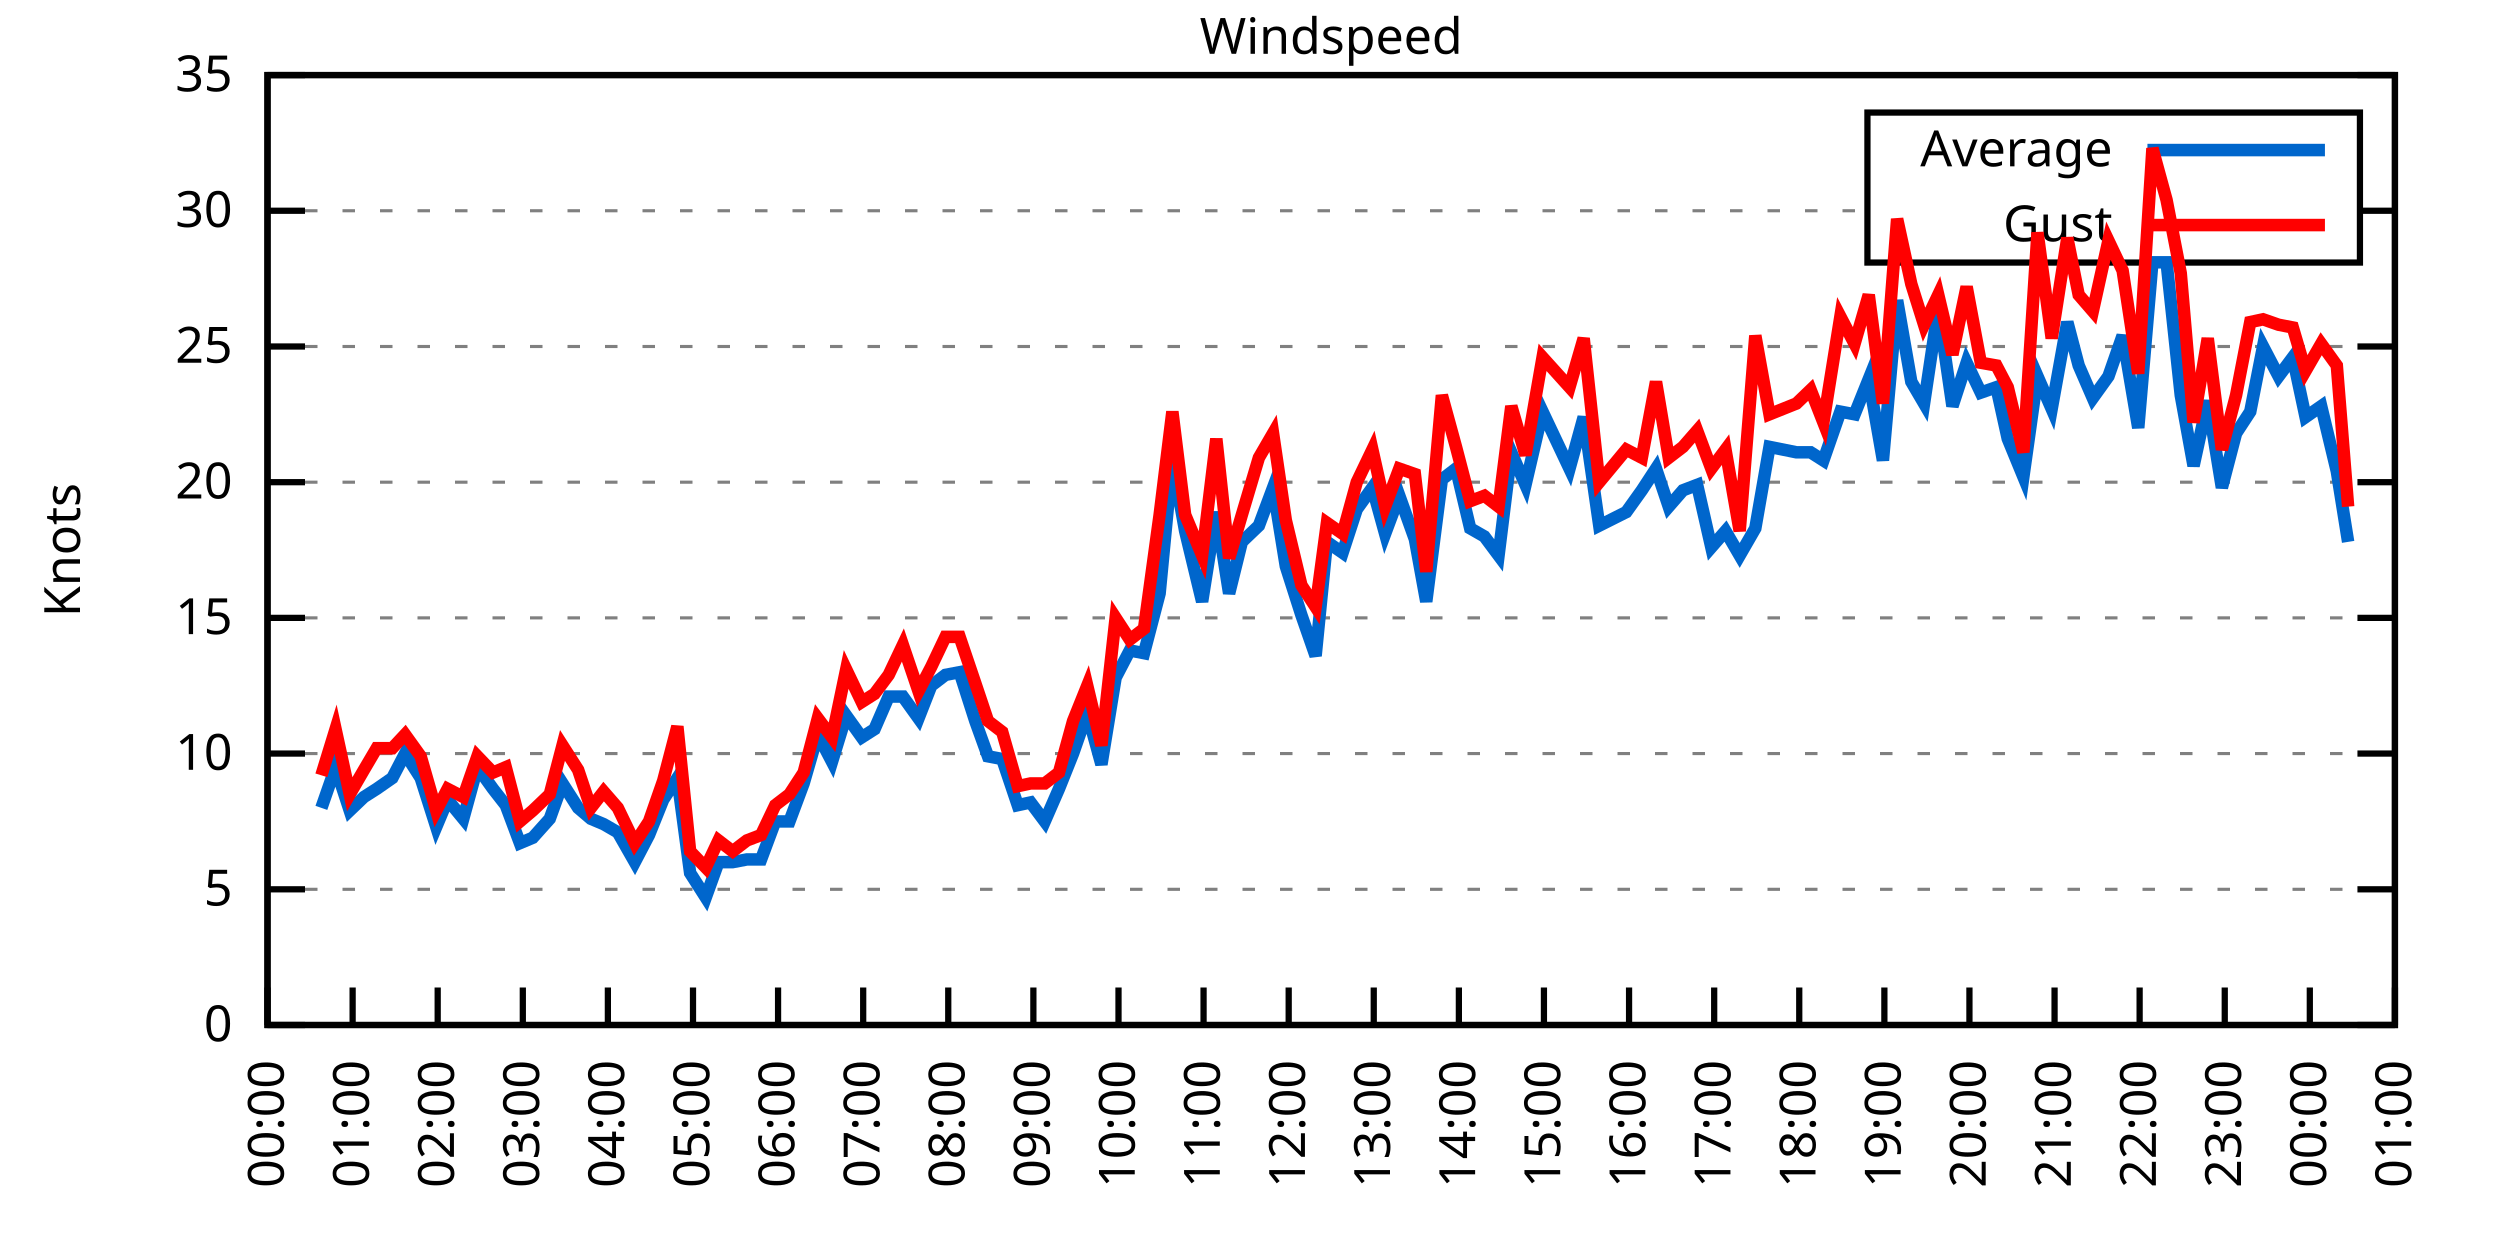
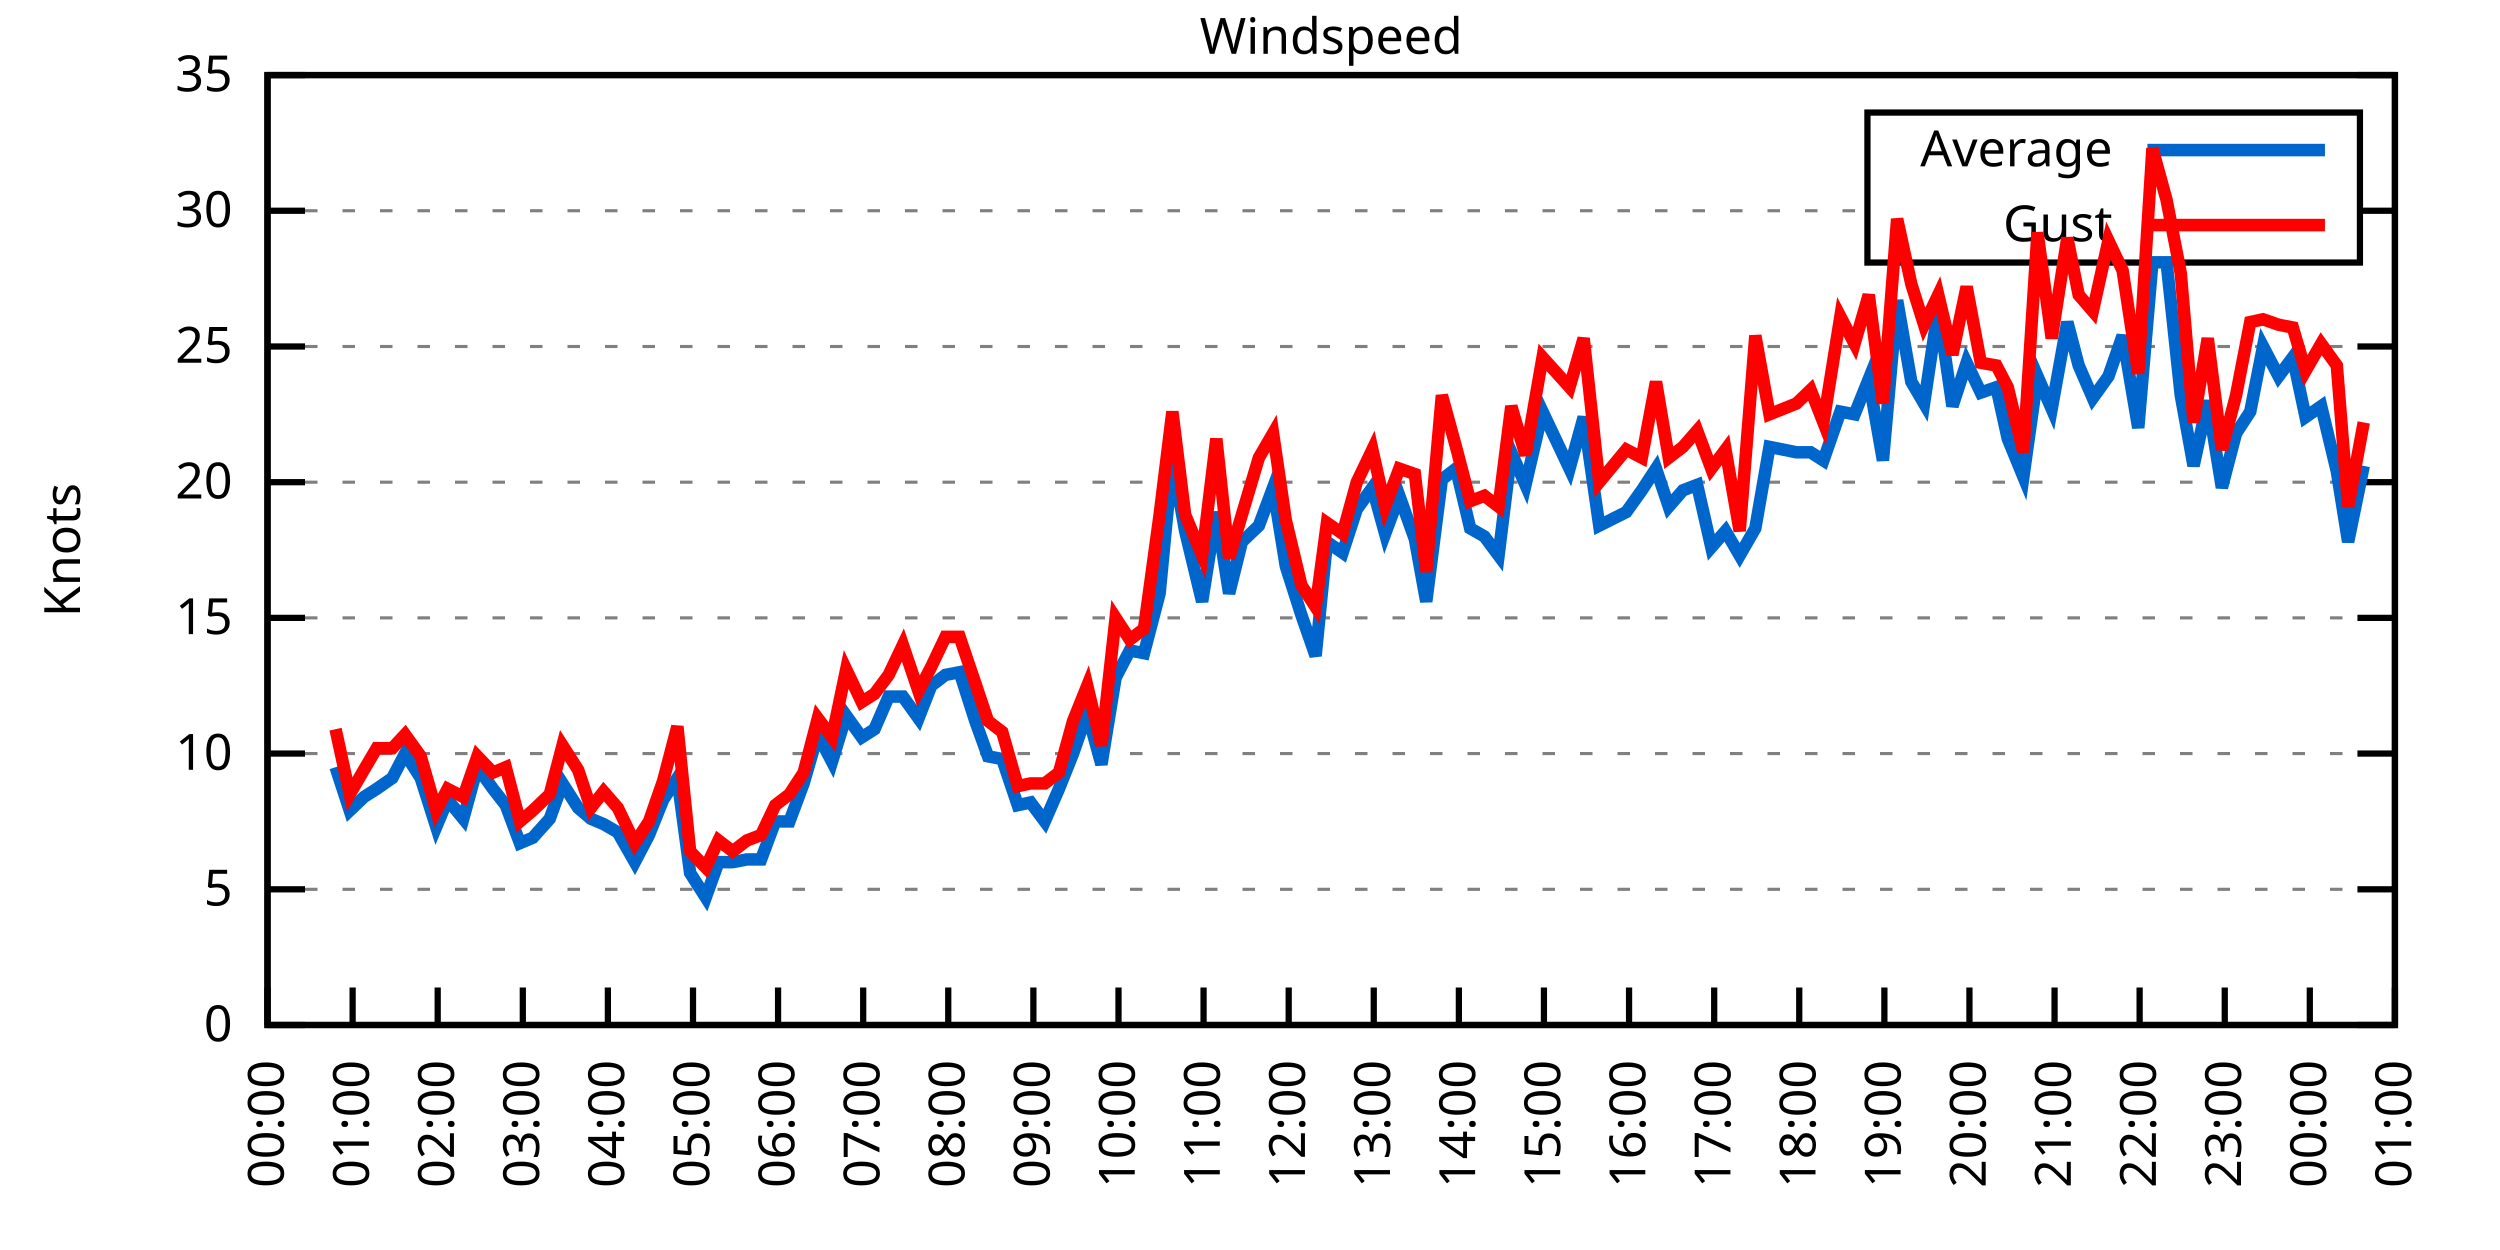
<svg xmlns="http://www.w3.org/2000/svg" xmlns:xlink="http://www.w3.org/1999/xlink" width="400" height="200" viewBox="0 0 400 200">
  <g id="gnuplot_canvas">
    <rect x="0" y="0" width="400" height="200" fill="none" />
    <defs>
      <circle id="gpDot" r="0.5" stroke-width="0.5" stroke="currentColor" />
      <path id="gpPt0" stroke-width="0.333" stroke="currentColor" d="M-1,0 h2 M0,-1 v2" />
      <path id="gpPt1" stroke-width="0.333" stroke="currentColor" d="M-1,-1 L1,1 M1,-1 L-1,1" />
      <path id="gpPt2" stroke-width="0.333" stroke="currentColor" d="M-1,0 L1,0 M0,-1 L0,1 M-1,-1 L1,1 M-1,1 L1,-1" />
      <rect id="gpPt3" stroke-width="0.333" stroke="currentColor" x="-1" y="-1" width="2" height="2" />
      <rect id="gpPt4" stroke-width="0.333" stroke="currentColor" fill="currentColor" x="-1" y="-1" width="2" height="2" />
      <circle id="gpPt5" stroke-width="0.333" stroke="currentColor" cx="0" cy="0" r="1" />
      <use xlink:href="#gpPt5" id="gpPt6" fill="currentColor" stroke="none" />
      <path id="gpPt7" stroke-width="0.333" stroke="currentColor" d="M0,-1.33 L-1.33,0.67 L1.33,0.67 z" />
      <use xlink:href="#gpPt7" id="gpPt8" fill="currentColor" stroke="none" />
      <use xlink:href="#gpPt7" id="gpPt9" stroke="currentColor" transform="rotate(180)" />
      <use xlink:href="#gpPt9" id="gpPt10" fill="currentColor" stroke="none" />
      <use xlink:href="#gpPt3" id="gpPt11" stroke="currentColor" transform="rotate(45)" />
      <use xlink:href="#gpPt11" id="gpPt12" fill="currentColor" stroke="none" />
      <path id="gpPt13" stroke-width="0.333" stroke="currentColor" d="M0,1.330 L1.265,0.411 L0.782,-1.067 L-0.782,-1.076 L-1.265,0.411 z" />
      <use xlink:href="#gpPt13" id="gpPt14" fill="currentColor" stroke="none" />
      <filter id="textbox" filterUnits="objectBoundingBox" x="0" y="0" height="1" width="1">
        <feFlood flood-color="white" flood-opacity="1" result="bgnd" />
        <feComposite in="SourceGraphic" in2="bgnd" operator="atop" />
      </filter>
      <filter id="greybox" filterUnits="objectBoundingBox" x="0" y="0" height="1" width="1">
        <feFlood flood-color="lightgrey" flood-opacity="1" result="grey" />
        <feComposite in="SourceGraphic" in2="grey" operator="atop" />
      </filter>
    </defs>
    <g fill="none" color="white" stroke="currentColor" stroke-width="1.00" stroke-linecap="butt" stroke-linejoin="miter">
</g>
    <g fill="none" color="black" stroke="currentColor" stroke-width="1.00" stroke-linecap="butt" stroke-linejoin="miter">
      <g stroke="none" shape-rendering="crispEdges">
        <polygon fill="rgb(255, 255, 255)" points="42.80,164.00 383.18,164.00 383.18,12.02 42.80,12.02 " />
      </g>
    </g>
    <g fill="none" color="black" stroke="currentColor" stroke-width="1.00" stroke-linecap="butt" stroke-linejoin="miter">
</g>
    <g fill="none" color="black" stroke="black" stroke-width="0.50" stroke-linecap="butt" stroke-linejoin="miter">
</g>
    <g fill="none" color="gray" stroke="currentColor" stroke-width="0.50" stroke-linecap="butt" stroke-linejoin="miter">
      <path stroke="gray" stroke-dasharray="2,4" class="gridline" d="M42.80,164.00 L383.19,164.00  " />
    </g>
    <g fill="none" color="gray" stroke="gray" stroke-width="1.00" stroke-linecap="butt" stroke-linejoin="miter">
</g>
    <g fill="none" color="black" stroke="currentColor" stroke-width="1.00" stroke-linecap="butt" stroke-linejoin="miter">
      <path stroke="black" d="M42.80,164.00 L48.80,164.00 M383.19,164.00 L377.19,164.00  " />
      <g transform="translate(37.20,166.60)" stroke="none" fill="black" font-family="Sans" font-size="8.00" text-anchor="end">
        <text>
          <tspan font-family="Sans"> 0</tspan>
        </text>
      </g>
    </g>
    <g fill="none" color="black" stroke="currentColor" stroke-width="1.00" stroke-linecap="butt" stroke-linejoin="miter">
</g>
    <g fill="none" color="black" stroke="black" stroke-width="0.50" stroke-linecap="butt" stroke-linejoin="miter">
</g>
    <g fill="none" color="gray" stroke="currentColor" stroke-width="0.50" stroke-linecap="butt" stroke-linejoin="miter">
      <path stroke="gray" stroke-dasharray="2,4" class="gridline" d="M42.80,142.29 L383.19,142.29  " />
    </g>
    <g fill="none" color="gray" stroke="gray" stroke-width="1.00" stroke-linecap="butt" stroke-linejoin="miter">
</g>
    <g fill="none" color="black" stroke="currentColor" stroke-width="1.00" stroke-linecap="butt" stroke-linejoin="miter">
      <path stroke="black" d="M42.80,142.29 L48.80,142.29 M383.19,142.29 L377.19,142.29  " />
      <g transform="translate(37.20,144.89)" stroke="none" fill="black" font-family="Sans" font-size="8.00" text-anchor="end">
        <text>
          <tspan font-family="Sans"> 5</tspan>
        </text>
      </g>
    </g>
    <g fill="none" color="black" stroke="currentColor" stroke-width="1.00" stroke-linecap="butt" stroke-linejoin="miter">
</g>
    <g fill="none" color="black" stroke="black" stroke-width="0.50" stroke-linecap="butt" stroke-linejoin="miter">
</g>
    <g fill="none" color="gray" stroke="currentColor" stroke-width="0.50" stroke-linecap="butt" stroke-linejoin="miter">
      <path stroke="gray" stroke-dasharray="2,4" class="gridline" d="M42.80,120.57 L383.19,120.57  " />
    </g>
    <g fill="none" color="gray" stroke="gray" stroke-width="1.00" stroke-linecap="butt" stroke-linejoin="miter">
</g>
    <g fill="none" color="black" stroke="currentColor" stroke-width="1.00" stroke-linecap="butt" stroke-linejoin="miter">
      <path stroke="black" d="M42.80,120.57 L48.80,120.57 M383.19,120.57 L377.19,120.57  " />
      <g transform="translate(37.20,123.17)" stroke="none" fill="black" font-family="Sans" font-size="8.00" text-anchor="end">
        <text>
          <tspan font-family="Sans"> 10</tspan>
        </text>
      </g>
    </g>
    <g fill="none" color="black" stroke="currentColor" stroke-width="1.00" stroke-linecap="butt" stroke-linejoin="miter">
</g>
    <g fill="none" color="black" stroke="black" stroke-width="0.50" stroke-linecap="butt" stroke-linejoin="miter">
</g>
    <g fill="none" color="gray" stroke="currentColor" stroke-width="0.50" stroke-linecap="butt" stroke-linejoin="miter">
      <path stroke="gray" stroke-dasharray="2,4" class="gridline" d="M42.80,98.86 L383.19,98.86  " />
    </g>
    <g fill="none" color="gray" stroke="gray" stroke-width="1.00" stroke-linecap="butt" stroke-linejoin="miter">
</g>
    <g fill="none" color="black" stroke="currentColor" stroke-width="1.00" stroke-linecap="butt" stroke-linejoin="miter">
      <path stroke="black" d="M42.80,98.86 L48.80,98.86 M383.19,98.86 L377.19,98.86  " />
      <g transform="translate(37.20,101.46)" stroke="none" fill="black" font-family="Sans" font-size="8.00" text-anchor="end">
        <text>
          <tspan font-family="Sans"> 15</tspan>
        </text>
      </g>
    </g>
    <g fill="none" color="black" stroke="currentColor" stroke-width="1.00" stroke-linecap="butt" stroke-linejoin="miter">
</g>
    <g fill="none" color="black" stroke="black" stroke-width="0.50" stroke-linecap="butt" stroke-linejoin="miter">
</g>
    <g fill="none" color="gray" stroke="currentColor" stroke-width="0.50" stroke-linecap="butt" stroke-linejoin="miter">
      <path stroke="gray" stroke-dasharray="2,4" class="gridline" d="M42.80,77.15 L383.19,77.15  " />
    </g>
    <g fill="none" color="gray" stroke="gray" stroke-width="1.00" stroke-linecap="butt" stroke-linejoin="miter">
</g>
    <g fill="none" color="black" stroke="currentColor" stroke-width="1.00" stroke-linecap="butt" stroke-linejoin="miter">
      <path stroke="black" d="M42.80,77.15 L48.80,77.15 M383.19,77.15 L377.19,77.15  " />
      <g transform="translate(37.20,79.75)" stroke="none" fill="black" font-family="Sans" font-size="8.00" text-anchor="end">
        <text>
          <tspan font-family="Sans"> 20</tspan>
        </text>
      </g>
    </g>
    <g fill="none" color="black" stroke="currentColor" stroke-width="1.00" stroke-linecap="butt" stroke-linejoin="miter">
</g>
    <g fill="none" color="black" stroke="black" stroke-width="0.50" stroke-linecap="butt" stroke-linejoin="miter">
</g>
    <g fill="none" color="gray" stroke="currentColor" stroke-width="0.50" stroke-linecap="butt" stroke-linejoin="miter">
      <path stroke="gray" stroke-dasharray="2,4" class="gridline" d="M42.80,55.44 L383.19,55.44  " />
    </g>
    <g fill="none" color="gray" stroke="gray" stroke-width="1.00" stroke-linecap="butt" stroke-linejoin="miter">
</g>
    <g fill="none" color="black" stroke="currentColor" stroke-width="1.00" stroke-linecap="butt" stroke-linejoin="miter">
      <path stroke="black" d="M42.80,55.44 L48.80,55.44 M383.19,55.44 L377.19,55.44  " />
      <g transform="translate(37.20,58.04)" stroke="none" fill="black" font-family="Sans" font-size="8.00" text-anchor="end">
        <text>
          <tspan font-family="Sans"> 25</tspan>
        </text>
      </g>
    </g>
    <g fill="none" color="black" stroke="currentColor" stroke-width="1.00" stroke-linecap="butt" stroke-linejoin="miter">
</g>
    <g fill="none" color="black" stroke="black" stroke-width="0.50" stroke-linecap="butt" stroke-linejoin="miter">
</g>
    <g fill="none" color="gray" stroke="currentColor" stroke-width="0.50" stroke-linecap="butt" stroke-linejoin="miter">
      <path stroke="gray" stroke-dasharray="2,4" class="gridline" d="M42.80,33.72 L298.79,33.72 M377.59,33.72 L383.19,33.72  " />
    </g>
    <g fill="none" color="gray" stroke="gray" stroke-width="1.00" stroke-linecap="butt" stroke-linejoin="miter">
</g>
    <g fill="none" color="black" stroke="currentColor" stroke-width="1.00" stroke-linecap="butt" stroke-linejoin="miter">
      <path stroke="black" d="M42.80,33.72 L48.80,33.72 M383.19,33.72 L377.19,33.72  " />
      <g transform="translate(37.20,36.32)" stroke="none" fill="black" font-family="Sans" font-size="8.00" text-anchor="end">
        <text>
          <tspan font-family="Sans"> 30</tspan>
        </text>
      </g>
    </g>
    <g fill="none" color="black" stroke="currentColor" stroke-width="1.00" stroke-linecap="butt" stroke-linejoin="miter">
</g>
    <g fill="none" color="black" stroke="black" stroke-width="0.50" stroke-linecap="butt" stroke-linejoin="miter">
</g>
    <g fill="none" color="gray" stroke="currentColor" stroke-width="0.50" stroke-linecap="butt" stroke-linejoin="miter">
      <path stroke="gray" stroke-dasharray="2,4" class="gridline" d="M42.80,12.01 L383.19,12.01  " />
    </g>
    <g fill="none" color="gray" stroke="gray" stroke-width="1.00" stroke-linecap="butt" stroke-linejoin="miter">
</g>
    <g fill="none" color="black" stroke="currentColor" stroke-width="1.00" stroke-linecap="butt" stroke-linejoin="miter">
      <path stroke="black" d="M42.80,12.01 L48.80,12.01 M383.19,12.01 L377.19,12.01  " />
      <g transform="translate(37.20,14.61)" stroke="none" fill="black" font-family="Sans" font-size="8.00" text-anchor="end">
        <text>
          <tspan font-family="Sans"> 35</tspan>
        </text>
      </g>
    </g>
    <g fill="none" color="black" stroke="currentColor" stroke-width="1.00" stroke-linecap="butt" stroke-linejoin="miter">
      <path stroke="black" d="M42.80,164.00 L42.80,158.00  " />
      <g transform="translate(45.40,169.60) rotate(270.00)" stroke="none" fill="black" font-family="Sans" font-size="8.00" text-anchor="end">
        <text>
          <tspan font-family="Sans">00:00</tspan>
        </text>
      </g>
    </g>
    <g fill="none" color="black" stroke="currentColor" stroke-width="1.00" stroke-linecap="butt" stroke-linejoin="miter">
      <path stroke="black" d="M56.42,164.00 L56.42,158.00  " />
      <g transform="translate(59.02,169.60) rotate(270.00)" stroke="none" fill="black" font-family="Sans" font-size="8.00" text-anchor="end">
        <text>
          <tspan font-family="Sans">01:00</tspan>
        </text>
      </g>
    </g>
    <g fill="none" color="black" stroke="currentColor" stroke-width="1.00" stroke-linecap="butt" stroke-linejoin="miter">
      <path stroke="black" d="M70.03,164.00 L70.03,158.00  " />
      <g transform="translate(72.63,169.60) rotate(270.00)" stroke="none" fill="black" font-family="Sans" font-size="8.00" text-anchor="end">
        <text>
          <tspan font-family="Sans">02:00</tspan>
        </text>
      </g>
    </g>
    <g fill="none" color="black" stroke="currentColor" stroke-width="1.00" stroke-linecap="butt" stroke-linejoin="miter">
      <path stroke="black" d="M83.65,164.00 L83.65,158.00  " />
      <g transform="translate(86.25,169.60) rotate(270.00)" stroke="none" fill="black" font-family="Sans" font-size="8.00" text-anchor="end">
        <text>
          <tspan font-family="Sans">03:00</tspan>
        </text>
      </g>
    </g>
    <g fill="none" color="black" stroke="currentColor" stroke-width="1.00" stroke-linecap="butt" stroke-linejoin="miter">
      <path stroke="black" d="M97.26,164.00 L97.26,158.00  " />
      <g transform="translate(99.86,169.60) rotate(270.00)" stroke="none" fill="black" font-family="Sans" font-size="8.00" text-anchor="end">
        <text>
          <tspan font-family="Sans">04:00</tspan>
        </text>
      </g>
    </g>
    <g fill="none" color="black" stroke="currentColor" stroke-width="1.00" stroke-linecap="butt" stroke-linejoin="miter">
      <path stroke="black" d="M110.88,164.00 L110.88,158.00  " />
      <g transform="translate(113.48,169.60) rotate(270.00)" stroke="none" fill="black" font-family="Sans" font-size="8.00" text-anchor="end">
        <text>
          <tspan font-family="Sans">05:00</tspan>
        </text>
      </g>
    </g>
    <g fill="none" color="black" stroke="currentColor" stroke-width="1.00" stroke-linecap="butt" stroke-linejoin="miter">
      <path stroke="black" d="M124.49,164.00 L124.49,158.00  " />
      <g transform="translate(127.09,169.60) rotate(270.00)" stroke="none" fill="black" font-family="Sans" font-size="8.00" text-anchor="end">
        <text>
          <tspan font-family="Sans">06:00</tspan>
        </text>
      </g>
    </g>
    <g fill="none" color="black" stroke="currentColor" stroke-width="1.00" stroke-linecap="butt" stroke-linejoin="miter">
      <path stroke="black" d="M138.11,164.00 L138.11,158.00  " />
      <g transform="translate(140.71,169.60) rotate(270.00)" stroke="none" fill="black" font-family="Sans" font-size="8.00" text-anchor="end">
        <text>
          <tspan font-family="Sans">07:00</tspan>
        </text>
      </g>
    </g>
    <g fill="none" color="black" stroke="currentColor" stroke-width="1.00" stroke-linecap="butt" stroke-linejoin="miter">
      <path stroke="black" d="M151.72,164.00 L151.72,158.00  " />
      <g transform="translate(154.32,169.60) rotate(270.00)" stroke="none" fill="black" font-family="Sans" font-size="8.00" text-anchor="end">
        <text>
          <tspan font-family="Sans">08:00</tspan>
        </text>
      </g>
    </g>
    <g fill="none" color="black" stroke="currentColor" stroke-width="1.00" stroke-linecap="butt" stroke-linejoin="miter">
      <path stroke="black" d="M165.34,164.00 L165.34,158.00  " />
      <g transform="translate(167.94,169.60) rotate(270.00)" stroke="none" fill="black" font-family="Sans" font-size="8.00" text-anchor="end">
        <text>
          <tspan font-family="Sans">09:00</tspan>
        </text>
      </g>
    </g>
    <g fill="none" color="black" stroke="currentColor" stroke-width="1.00" stroke-linecap="butt" stroke-linejoin="miter">
      <path stroke="black" d="M178.96,164.00 L178.96,158.00  " />
      <g transform="translate(181.56,169.60) rotate(270.00)" stroke="none" fill="black" font-family="Sans" font-size="8.00" text-anchor="end">
        <text>
          <tspan font-family="Sans">10:00</tspan>
        </text>
      </g>
    </g>
    <g fill="none" color="black" stroke="currentColor" stroke-width="1.00" stroke-linecap="butt" stroke-linejoin="miter">
      <path stroke="black" d="M192.57,164.00 L192.57,158.00  " />
      <g transform="translate(195.17,169.60) rotate(270.00)" stroke="none" fill="black" font-family="Sans" font-size="8.00" text-anchor="end">
        <text>
          <tspan font-family="Sans">11:00</tspan>
        </text>
      </g>
    </g>
    <g fill="none" color="black" stroke="currentColor" stroke-width="1.00" stroke-linecap="butt" stroke-linejoin="miter">
      <path stroke="black" d="M206.19,164.00 L206.19,158.00  " />
      <g transform="translate(208.79,169.60) rotate(270.00)" stroke="none" fill="black" font-family="Sans" font-size="8.00" text-anchor="end">
        <text>
          <tspan font-family="Sans">12:00</tspan>
        </text>
      </g>
    </g>
    <g fill="none" color="black" stroke="currentColor" stroke-width="1.00" stroke-linecap="butt" stroke-linejoin="miter">
      <path stroke="black" d="M219.80,164.00 L219.80,158.00  " />
      <g transform="translate(222.40,169.60) rotate(270.00)" stroke="none" fill="black" font-family="Sans" font-size="8.00" text-anchor="end">
        <text>
          <tspan font-family="Sans">13:00</tspan>
        </text>
      </g>
    </g>
    <g fill="none" color="black" stroke="currentColor" stroke-width="1.00" stroke-linecap="butt" stroke-linejoin="miter">
      <path stroke="black" d="M233.42,164.00 L233.42,158.00  " />
      <g transform="translate(236.02,169.60) rotate(270.00)" stroke="none" fill="black" font-family="Sans" font-size="8.00" text-anchor="end">
        <text>
          <tspan font-family="Sans">14:00</tspan>
        </text>
      </g>
    </g>
    <g fill="none" color="black" stroke="currentColor" stroke-width="1.00" stroke-linecap="butt" stroke-linejoin="miter">
      <path stroke="black" d="M247.03,164.00 L247.03,158.00  " />
      <g transform="translate(249.63,169.60) rotate(270.00)" stroke="none" fill="black" font-family="Sans" font-size="8.00" text-anchor="end">
        <text>
          <tspan font-family="Sans">15:00</tspan>
        </text>
      </g>
    </g>
    <g fill="none" color="black" stroke="currentColor" stroke-width="1.00" stroke-linecap="butt" stroke-linejoin="miter">
      <path stroke="black" d="M260.65,164.00 L260.65,158.00  " />
      <g transform="translate(263.25,169.60) rotate(270.00)" stroke="none" fill="black" font-family="Sans" font-size="8.00" text-anchor="end">
        <text>
          <tspan font-family="Sans">16:00</tspan>
        </text>
      </g>
    </g>
    <g fill="none" color="black" stroke="currentColor" stroke-width="1.00" stroke-linecap="butt" stroke-linejoin="miter">
      <path stroke="black" d="M274.27,164.00 L274.27,158.00  " />
      <g transform="translate(276.87,169.60) rotate(270.00)" stroke="none" fill="black" font-family="Sans" font-size="8.00" text-anchor="end">
        <text>
          <tspan font-family="Sans">17:00</tspan>
        </text>
      </g>
    </g>
    <g fill="none" color="black" stroke="currentColor" stroke-width="1.00" stroke-linecap="butt" stroke-linejoin="miter">
      <path stroke="black" d="M287.88,164.00 L287.88,158.00  " />
      <g transform="translate(290.48,169.60) rotate(270.00)" stroke="none" fill="black" font-family="Sans" font-size="8.00" text-anchor="end">
        <text>
          <tspan font-family="Sans">18:00</tspan>
        </text>
      </g>
    </g>
    <g fill="none" color="black" stroke="currentColor" stroke-width="1.00" stroke-linecap="butt" stroke-linejoin="miter">
      <path stroke="black" d="M301.50,164.00 L301.50,158.00  " />
      <g transform="translate(304.10,169.60) rotate(270.00)" stroke="none" fill="black" font-family="Sans" font-size="8.00" text-anchor="end">
        <text>
          <tspan font-family="Sans">19:00</tspan>
        </text>
      </g>
    </g>
    <g fill="none" color="black" stroke="currentColor" stroke-width="1.00" stroke-linecap="butt" stroke-linejoin="miter">
      <path stroke="black" d="M315.11,164.00 L315.11,158.00  " />
      <g transform="translate(317.71,169.60) rotate(270.00)" stroke="none" fill="black" font-family="Sans" font-size="8.00" text-anchor="end">
        <text>
          <tspan font-family="Sans">20:00</tspan>
        </text>
      </g>
    </g>
    <g fill="none" color="black" stroke="currentColor" stroke-width="1.00" stroke-linecap="butt" stroke-linejoin="miter">
      <path stroke="black" d="M328.73,164.00 L328.73,158.00  " />
      <g transform="translate(331.33,169.60) rotate(270.00)" stroke="none" fill="black" font-family="Sans" font-size="8.00" text-anchor="end">
        <text>
          <tspan font-family="Sans">21:00</tspan>
        </text>
      </g>
    </g>
    <g fill="none" color="black" stroke="currentColor" stroke-width="1.00" stroke-linecap="butt" stroke-linejoin="miter">
      <path stroke="black" d="M342.34,164.00 L342.34,158.00  " />
      <g transform="translate(344.94,169.60) rotate(270.00)" stroke="none" fill="black" font-family="Sans" font-size="8.00" text-anchor="end">
        <text>
          <tspan font-family="Sans">22:00</tspan>
        </text>
      </g>
    </g>
    <g fill="none" color="black" stroke="currentColor" stroke-width="1.00" stroke-linecap="butt" stroke-linejoin="miter">
      <path stroke="black" d="M355.96,164.00 L355.96,158.00  " />
      <g transform="translate(358.56,169.60) rotate(270.00)" stroke="none" fill="black" font-family="Sans" font-size="8.00" text-anchor="end">
        <text>
          <tspan font-family="Sans">23:00</tspan>
        </text>
      </g>
    </g>
    <g fill="none" color="black" stroke="currentColor" stroke-width="1.00" stroke-linecap="butt" stroke-linejoin="miter">
      <path stroke="black" d="M369.57,164.00 L369.57,158.00  " />
      <g transform="translate(372.17,169.60) rotate(270.00)" stroke="none" fill="black" font-family="Sans" font-size="8.00" text-anchor="end">
        <text>
          <tspan font-family="Sans">00:00</tspan>
        </text>
      </g>
    </g>
    <g fill="none" color="black" stroke="currentColor" stroke-width="1.00" stroke-linecap="butt" stroke-linejoin="miter">
      <path stroke="black" d="M383.19,164.00 L383.19,158.00  " />
      <g transform="translate(385.79,169.60) rotate(270.00)" stroke="none" fill="black" font-family="Sans" font-size="8.00" text-anchor="end">
        <text>
          <tspan font-family="Sans">01:00</tspan>
        </text>
      </g>
    </g>
    <g fill="none" color="black" stroke="currentColor" stroke-width="1.00" stroke-linecap="butt" stroke-linejoin="miter">
</g>
    <g fill="none" color="black" stroke="currentColor" stroke-width="1.00" stroke-linecap="butt" stroke-linejoin="miter">
      <path stroke="black" d="M42.80,12.01 L42.80,164.00 L383.19,164.00 L383.19,12.01 L42.80,12.01 Z  " />
    </g>
    <g fill="none" color="black" stroke="currentColor" stroke-width="1.00" stroke-linecap="butt" stroke-linejoin="miter">
</g>
    <g fill="none" color="black" stroke="currentColor" stroke-width="1.00" stroke-linecap="butt" stroke-linejoin="miter">
      <path stroke="black" d="M298.79,42.01 L298.79,18.01 L377.59,18.01 L377.59,42.01 L298.79,42.01 Z  " />
    </g>
    <g id="Windspeed_plot_1">
      <g fill="none" color="white" stroke="black" stroke-width="2.00" stroke-linecap="butt" stroke-linejoin="miter">
</g>
      <g fill="none" color="black" stroke="currentColor" stroke-width="2.00" stroke-linecap="butt" stroke-linejoin="miter">
        <g transform="translate(337.99,26.61)" stroke="none" fill="black" font-family="Sans" font-size="8.00" text-anchor="end">
          <text>
            <tspan font-family="Sans">Average</tspan>
          </text>
        </g>
      </g>
      <g fill="none" color="black" stroke="currentColor" stroke-width="2.00" stroke-linecap="butt" stroke-linejoin="miter">
-         <path stroke="rgb(  0, 102, 204)" d="M343.59,24.01 L371.99,24.01 M51.42,129.26 L53.69,122.75 L55.96,129.69 L58.23,127.52 L60.27,126.22 L62.77,124.48   L64.81,120.57 L67.31,124.48 L69.80,132.30 L71.62,127.96 L74.12,131.00 L76.39,122.75 L78.88,126.22 L80.92,128.83   L83.19,134.90 L85.24,134.04 L87.96,131.00 L90.00,125.35 L92.50,129.26 L94.54,131.00 L96.58,131.86 L98.85,133.17   L101.57,137.94 L103.84,133.60 L106.11,127.96 L108.38,124.48 L110.42,139.68 L112.92,143.59 L114.96,137.94 L117.23,137.94   L119.50,137.51 L121.77,137.51 L124.04,131.43 L126.31,131.43 L128.58,125.35 L130.85,117.53 L133.12,121.88 L135.39,114.49   L137.88,117.97 L139.92,116.67 L142.19,111.45 L144.46,111.45 L146.96,114.93 L149.00,109.72 L151.27,107.98 L153.54,107.55   L156.04,115.36 L158.08,121.01 L160.35,121.44 L162.84,128.83 L164.89,128.39 L167.16,131.43 L169.43,126.22 L171.69,120.57   L173.96,114.06 L176.23,122.31 L178.50,108.42 L180.77,104.07 L183.04,104.51 L185.54,94.95 L187.58,73.67 L189.62,84.97   L192.34,96.26 L194.61,81.93 L196.66,94.95 L198.70,86.70 L201.42,84.10 L203.69,78.02 L205.73,90.61 L208.23,98.43   L210.50,104.94 L212.31,86.70 L214.81,88.44 L217.08,81.49 L219.58,78.02 L221.62,85.40 L223.89,79.32 L226.38,86.27   L228.20,96.26 L230.70,76.71 L232.96,74.98 L235.23,84.53 L237.50,85.83 L239.77,88.87 L241.81,72.37 L244.08,77.58   L246.81,65.86 L251.12,74.98 L253.39,66.73 L255.88,84.10 L260.20,81.93 L262.69,78.45 L264.96,74.98 L267.00,81.06   L269.27,78.45 L271.54,77.58 L273.81,87.57 L276.08,84.97 L278.35,88.87 L280.85,84.53 L283.12,71.50 L287.43,72.37   L289.70,72.37 L291.74,73.67 L294.46,65.86 L296.73,66.29 L299.00,60.65 L301.27,73.67 L303.54,48.05 L305.81,61.08   L307.85,64.56 L310.12,49.36 L312.39,64.99 L314.66,58.04 L316.93,62.82 L319.42,61.95 L321.24,70.20 L323.74,76.28   L326.00,60.21 L328.27,65.42 L330.77,51.53 L332.59,58.48 L334.85,63.69 L337.35,60.21 L339.62,53.70 L342.12,68.46   L344.39,41.97 L346.65,41.97 L348.92,63.25 L350.97,74.54 L353.24,64.12 L355.50,78.02 L357.77,69.33 L360.04,65.86   L362.09,55.44 L364.58,60.21 L366.85,57.17 L368.89,66.73 L371.39,64.99 L373.89,75.41 L375.70,86.70  " />
+         <path stroke="rgb(  0, 102, 204)" d="M343.59,24.01 L371.99,24.01 M53.69,122.75 L55.96,129.69 L58.23,127.52 L60.27,126.22 L62.77,124.48 L64.81,120.57   L67.31,124.48 L69.80,132.30 L71.62,127.96 L74.12,131.00 L76.39,122.75 L78.88,126.22 L80.92,128.83 L83.19,134.90   L85.24,134.04 L87.96,131.00 L90.00,125.35 L92.50,129.26 L94.54,131.00 L96.58,131.86 L98.85,133.17 L101.57,137.94   L103.84,133.60 L106.11,127.96 L108.38,124.48 L110.42,139.68 L112.92,143.59 L114.96,137.94 L117.23,137.94 L119.50,137.51   L121.77,137.51 L124.04,131.43 L126.31,131.43 L128.58,125.35 L130.85,117.53 L133.12,121.88 L135.39,114.49 L137.88,117.97   L139.92,116.67 L142.19,111.45 L144.46,111.45 L146.96,114.93 L149.00,109.72 L151.27,107.98 L153.54,107.55 L156.04,115.36   L158.08,121.01 L160.35,121.44 L162.84,128.83 L164.89,128.39 L167.16,131.43 L169.43,126.22 L171.69,120.57 L173.96,114.06   L176.23,122.31 L178.50,108.42 L180.77,104.07 L183.04,104.51 L185.54,94.95 L187.58,73.67 L189.62,84.97 L192.34,96.26   L194.61,81.93 L196.66,94.95 L198.70,86.70 L201.42,84.10 L203.69,78.02 L205.73,90.61 L208.23,98.43 L210.50,104.94   L212.31,86.70 L214.81,88.44 L217.08,81.49 L219.58,78.02 L221.62,85.40 L223.89,79.32 L226.38,86.27 L228.20,96.26   L230.70,76.71 L232.96,74.98 L235.23,84.53 L237.50,85.83 L239.77,88.87 L241.81,72.37 L244.08,77.58 L246.81,65.86   L251.12,74.98 L253.39,66.73 L255.88,84.10 L260.20,81.93 L262.69,78.45 L264.96,74.98 L267.00,81.06 L269.27,78.45   L271.54,77.58 L273.81,87.57 L276.08,84.97 L278.35,88.87 L280.85,84.53 L283.12,71.50 L287.43,72.37 L289.70,72.37   L291.74,73.67 L294.46,65.86 L296.73,66.29 L299.00,60.65 L301.27,73.67 L303.54,48.05 L305.81,61.08 L307.85,64.56   L310.12,49.36 L312.39,64.99 L314.66,58.04 L316.93,62.82 L319.42,61.95 L321.24,70.20 L323.74,76.28 L326.00,60.21   L328.27,65.42 L330.77,51.53 L332.59,58.48 L334.85,63.69 L337.35,60.21 L339.62,53.70 L342.12,68.46 L344.39,41.97   L346.65,41.97 L348.92,63.25 L350.97,74.54 L353.24,64.12 L355.50,78.02 L357.77,69.33 L360.04,65.86 L362.09,55.44   L364.58,60.21 L366.85,57.17 L368.89,66.73 L371.39,64.99 L373.89,75.41 L375.70,86.70 L378.20,74.54  " />
      </g>
    </g>
    <g id="Windspeed_plot_2">
      <g fill="none" color="black" stroke="currentColor" stroke-width="2.00" stroke-linecap="butt" stroke-linejoin="miter">
        <g transform="translate(337.99,38.61)" stroke="none" fill="black" font-family="Sans" font-size="8.00" text-anchor="end">
          <text>
            <tspan font-family="Sans">Gust</tspan>
          </text>
        </g>
      </g>
      <g fill="none" color="black" stroke="currentColor" stroke-width="2.00" stroke-linecap="butt" stroke-linejoin="miter">
-         <path stroke="rgb(255,   0,   0)" d="M343.59,36.01 L371.99,36.01 M51.42,124.05 L53.69,116.67 L55.96,127.09 L58.23,123.18 L60.27,119.71 L62.77,119.71   L64.81,117.53 L67.31,121.01 L69.80,129.69 L71.62,126.22 L74.12,127.52 L76.39,121.01 L78.88,123.61 L80.92,122.75   L83.19,131.43 L85.24,129.69 L87.96,127.09 L90.00,119.27 L92.50,123.18 L94.54,129.26 L96.58,126.65 L98.85,129.26   L101.57,134.90 L103.84,131.43 L106.11,124.92 L108.38,116.23 L110.42,136.21 L112.92,138.81 L114.96,134.47 L117.23,136.21   L119.50,134.47 L121.77,133.60 L124.04,128.83 L126.31,127.09 L128.58,123.61 L130.85,114.93 L133.12,117.97 L135.39,107.11   L137.88,112.32 L139.92,111.02 L142.19,107.98 L144.46,103.20 L146.96,110.59 L149.00,106.68 L151.27,101.90 L153.54,101.90   L156.04,109.28 L158.08,115.36 L160.35,117.10 L162.84,125.79 L164.89,125.35 L167.16,125.35 L169.43,123.61 L171.69,115.36   L173.96,109.72 L176.23,119.27 L178.50,98.86 L180.77,102.34 L183.04,100.60 L185.54,82.36 L187.58,65.86 L189.62,82.36   L192.34,88.87 L194.61,70.20 L196.66,89.31 L198.70,82.36 L201.42,73.24 L203.69,69.33 L205.73,83.23 L208.23,93.65   L210.50,97.12 L212.31,83.66 L214.81,85.40 L217.08,77.15 L219.58,71.94 L221.62,81.06 L223.89,74.98 L226.38,75.85   L228.20,91.48 L230.70,63.25 L232.96,71.50 L235.23,80.19 L237.50,79.32 L239.77,81.06 L241.81,64.99 L244.08,72.81   L246.81,57.17 L251.12,61.95 L253.39,54.13 L255.88,77.15 L260.20,71.94 L262.69,73.24 L264.96,61.08 L267.00,73.24   L269.27,71.50 L271.54,68.90 L273.81,74.98 L276.08,71.94 L278.35,84.97 L280.85,53.70 L283.12,66.29 L287.43,64.56   L289.70,62.38 L291.74,67.59 L294.46,50.66 L296.73,55.00 L299.00,47.18 L301.27,64.56 L303.54,35.03 L305.81,45.45   L307.85,51.96 L310.12,47.18 L312.39,56.74 L314.66,45.88 L316.93,58.04 L319.42,58.48 L321.24,61.95 L323.74,72.37   L326.00,37.20 L328.27,54.13 L330.77,38.07 L332.59,47.18 L334.85,49.79 L337.35,38.50 L339.62,43.28 L342.12,59.78   L344.39,23.73 L346.65,31.99 L348.92,43.71 L350.97,67.59 L353.24,54.13 L355.50,71.94 L357.77,63.25 L360.04,51.53   L362.09,51.09 L364.58,51.96 L366.85,52.40 L368.89,59.34 L371.39,55.00 L373.89,58.48 L375.70,81.06  " />
+         <path stroke="rgb(255,   0,   0)" d="M343.59,36.01 L371.99,36.01 M53.69,116.67 L55.96,127.09 L58.23,123.18 L60.27,119.71 L62.77,119.71 L64.81,117.53   L67.31,121.01 L69.80,129.69 L71.62,126.22 L74.12,127.52 L76.39,121.01 L78.88,123.61 L80.92,122.75 L83.19,131.43   L85.24,129.69 L87.96,127.09 L90.00,119.27 L92.50,123.18 L94.54,129.26 L96.58,126.65 L98.85,129.26 L101.57,134.90   L103.84,131.43 L106.11,124.92 L108.38,116.23 L110.42,136.21 L112.92,138.81 L114.96,134.47 L117.23,136.21 L119.50,134.47   L121.77,133.60 L124.04,128.83 L126.31,127.09 L128.58,123.61 L130.85,114.93 L133.12,117.97 L135.39,107.11 L137.88,112.32   L139.92,111.02 L142.19,107.98 L144.46,103.20 L146.96,110.59 L149.00,106.68 L151.27,101.90 L153.54,101.90 L156.04,109.28   L158.08,115.36 L160.35,117.10 L162.84,125.79 L164.89,125.35 L167.16,125.35 L169.43,123.61 L171.69,115.36 L173.96,109.72   L176.23,119.27 L178.50,98.86 L180.77,102.34 L183.04,100.60 L185.54,82.36 L187.58,65.86 L189.62,82.36 L192.34,88.87   L194.61,70.20 L196.66,89.31 L198.70,82.36 L201.42,73.24 L203.69,69.33 L205.73,83.23 L208.23,93.65 L210.50,97.12   L212.31,83.66 L214.81,85.40 L217.08,77.15 L219.58,71.94 L221.62,81.06 L223.89,74.98 L226.38,75.85 L228.20,91.48   L230.70,63.25 L232.96,71.50 L235.23,80.19 L237.50,79.32 L239.77,81.06 L241.81,64.99 L244.08,72.81 L246.81,57.17   L251.12,61.95 L253.39,54.13 L255.88,77.15 L260.20,71.94 L262.69,73.24 L264.96,61.08 L267.00,73.24 L269.27,71.50   L271.54,68.90 L273.81,74.98 L276.08,71.94 L278.35,84.97 L280.85,53.70 L283.12,66.29 L287.43,64.56 L289.70,62.38   L291.74,67.59 L294.46,50.66 L296.73,55.00 L299.00,47.18 L301.27,64.56 L303.54,35.03 L305.81,45.45 L307.85,51.96   L310.12,47.18 L312.39,56.74 L314.66,45.88 L316.93,58.04 L319.42,58.48 L321.24,61.95 L323.74,72.37 L326.00,37.20   L328.27,54.13 L330.77,38.07 L332.59,47.18 L334.85,49.79 L337.35,38.50 L339.62,43.28 L342.12,59.78 L344.39,23.73   L346.65,31.99 L348.92,43.71 L350.97,67.59 L353.24,54.13 L355.50,71.94 L357.77,63.25 L360.04,51.53 L362.09,51.09   L364.58,51.96 L366.85,52.40 L368.89,59.34 L371.39,55.00 L373.89,58.48 L375.70,81.06 L378.20,67.59  " />
      </g>
    </g>
    <g fill="none" color="black" stroke="currentColor" stroke-width="2.00" stroke-linecap="butt" stroke-linejoin="miter">
</g>
    <g fill="none" color="black" stroke="black" stroke-width="1.00" stroke-linecap="butt" stroke-linejoin="miter">
</g>
    <g fill="none" color="black" stroke="currentColor" stroke-width="1.00" stroke-linecap="butt" stroke-linejoin="miter">
      <path stroke="black" d="M42.80,12.01 L42.80,164.00 L383.19,164.00 L383.19,12.01 L42.80,12.01 Z  " />
      <g transform="translate(12.80,88.01) rotate(270.00)" stroke="none" fill="black" font-family="Sans" font-size="8.00" text-anchor="middle">
        <text>
          <tspan font-family="Sans">Knots</tspan>
        </text>
      </g>
    </g>
    <g fill="none" color="black" stroke="currentColor" stroke-width="1.00" stroke-linecap="butt" stroke-linejoin="miter">
</g>
    <g fill="none" color="black" stroke="currentColor" stroke-width="1.00" stroke-linecap="butt" stroke-linejoin="miter">
      <g transform="translate(212.99,8.61)" stroke="none" fill="black" font-family="Sans" font-size="8.00" text-anchor="middle">
        <text>
          <tspan font-family="Sans">Windspeed</tspan>
        </text>
      </g>
    </g>
    <g fill="none" color="black" stroke="currentColor" stroke-width="1.00" stroke-linecap="butt" stroke-linejoin="miter">
</g>
  </g>
</svg>
